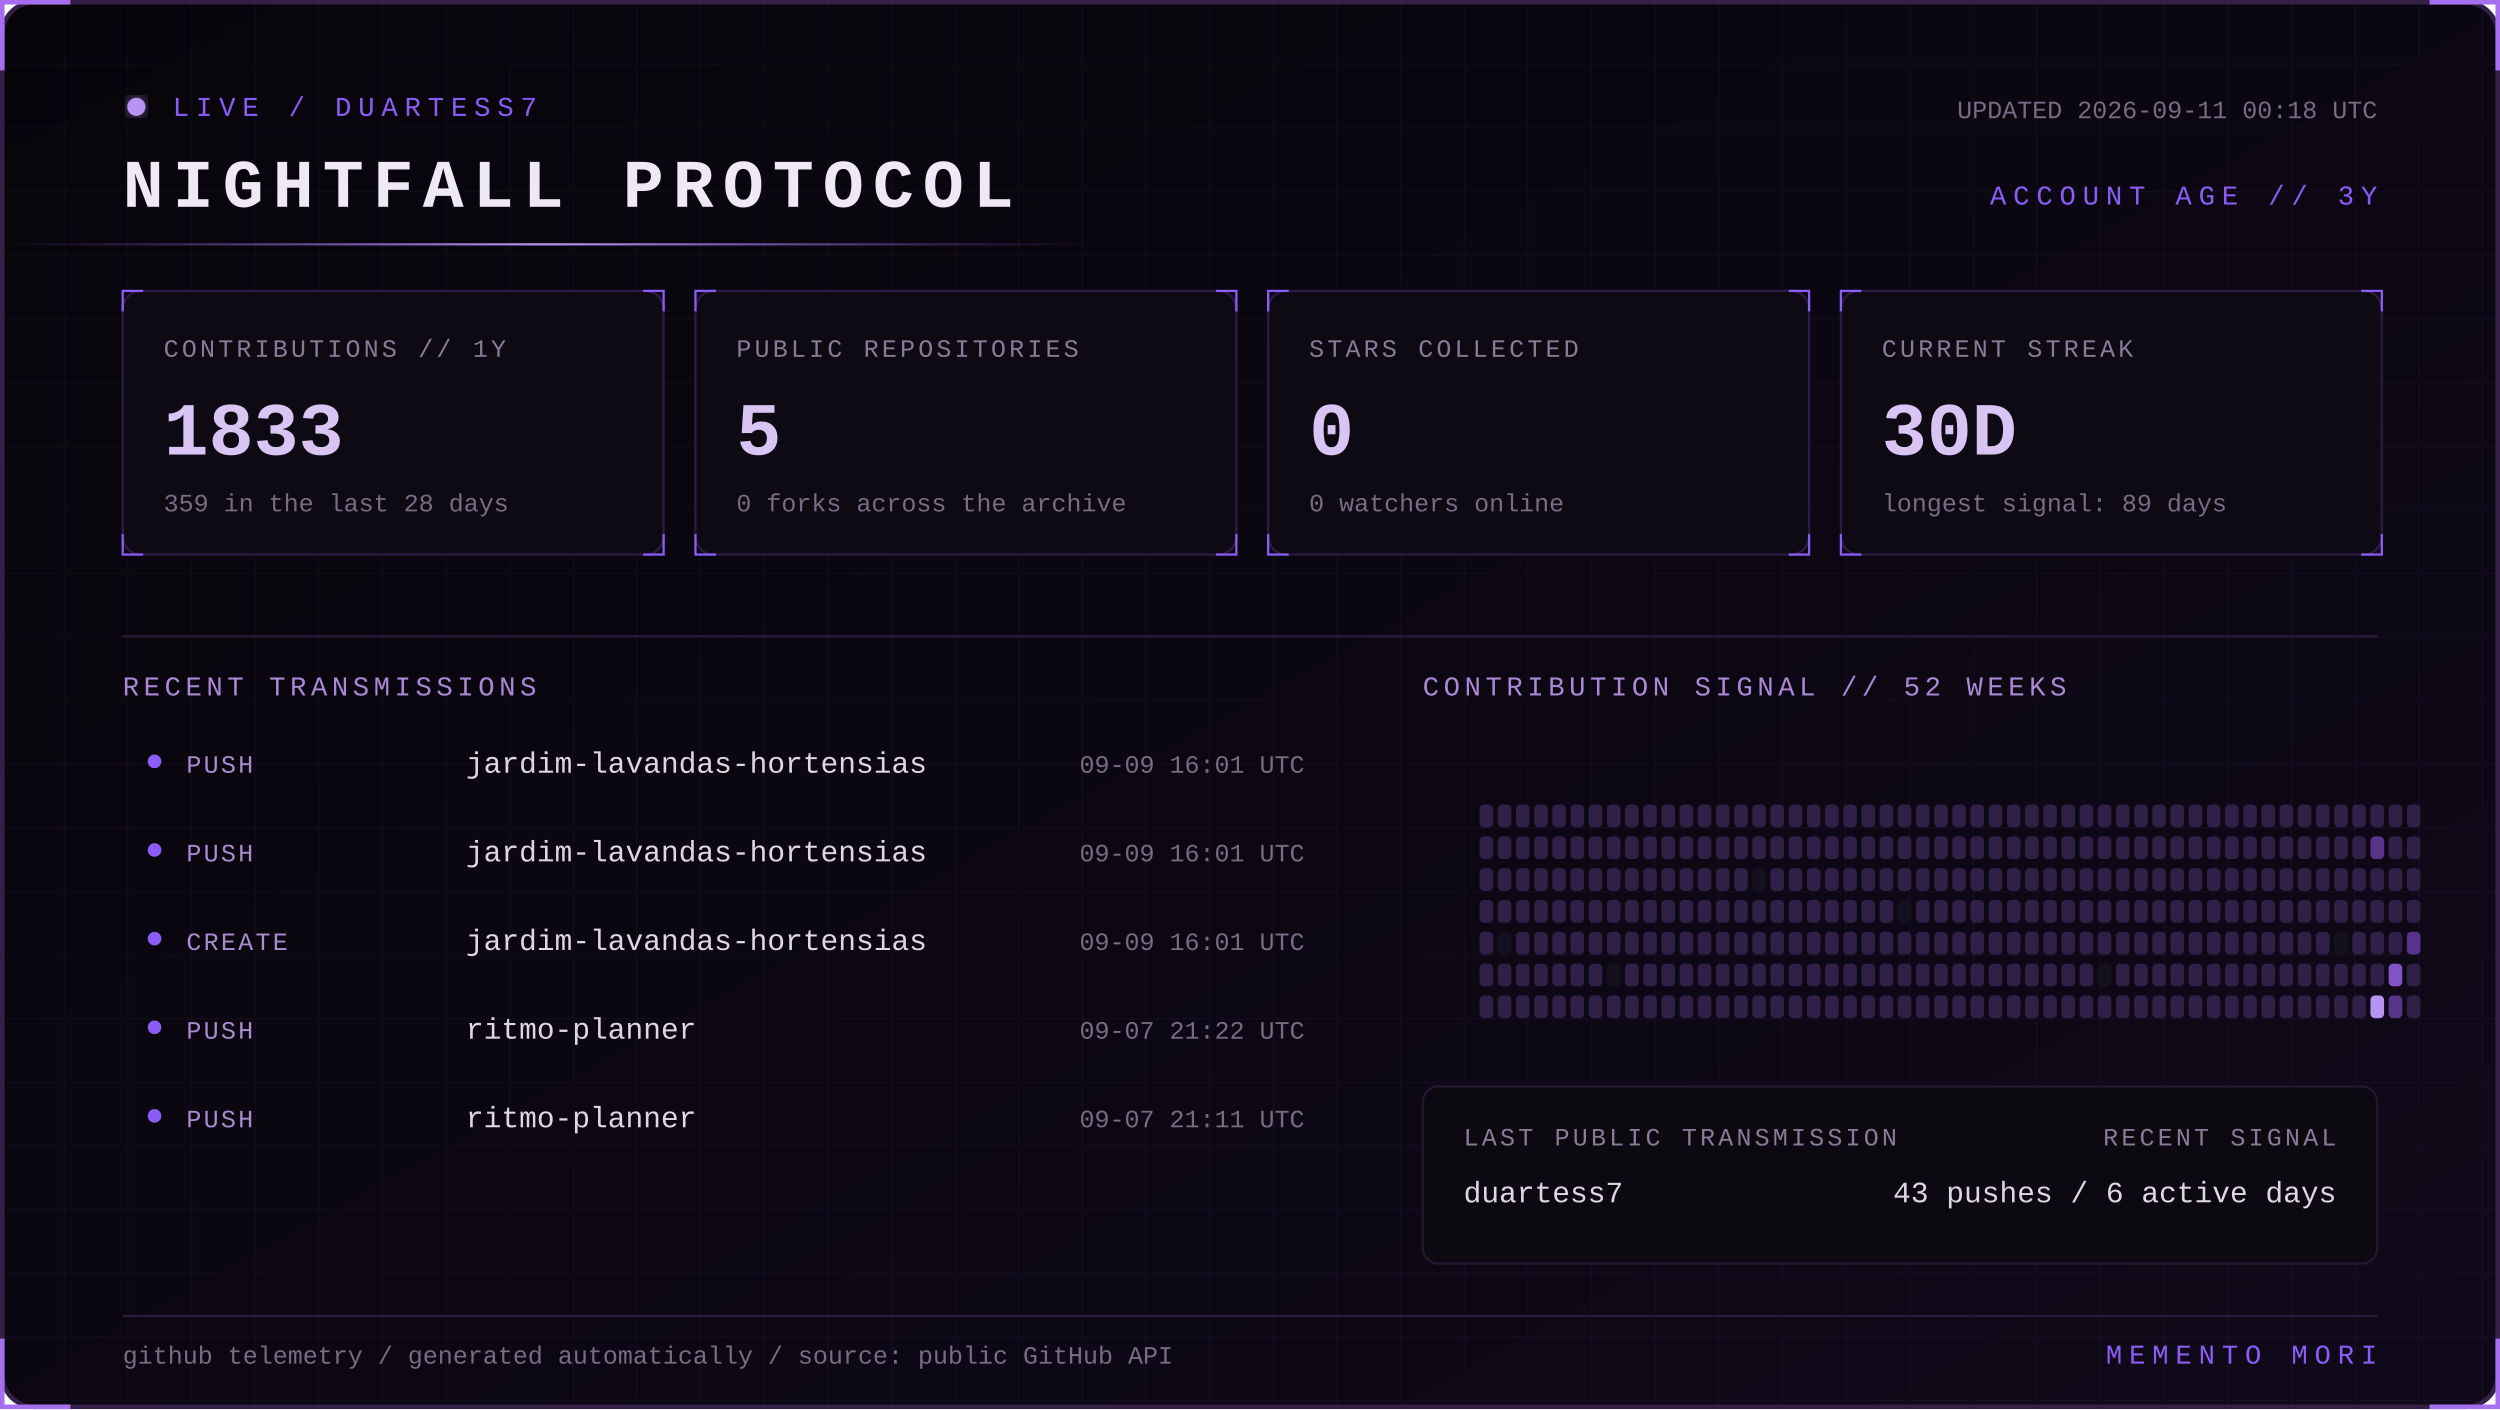
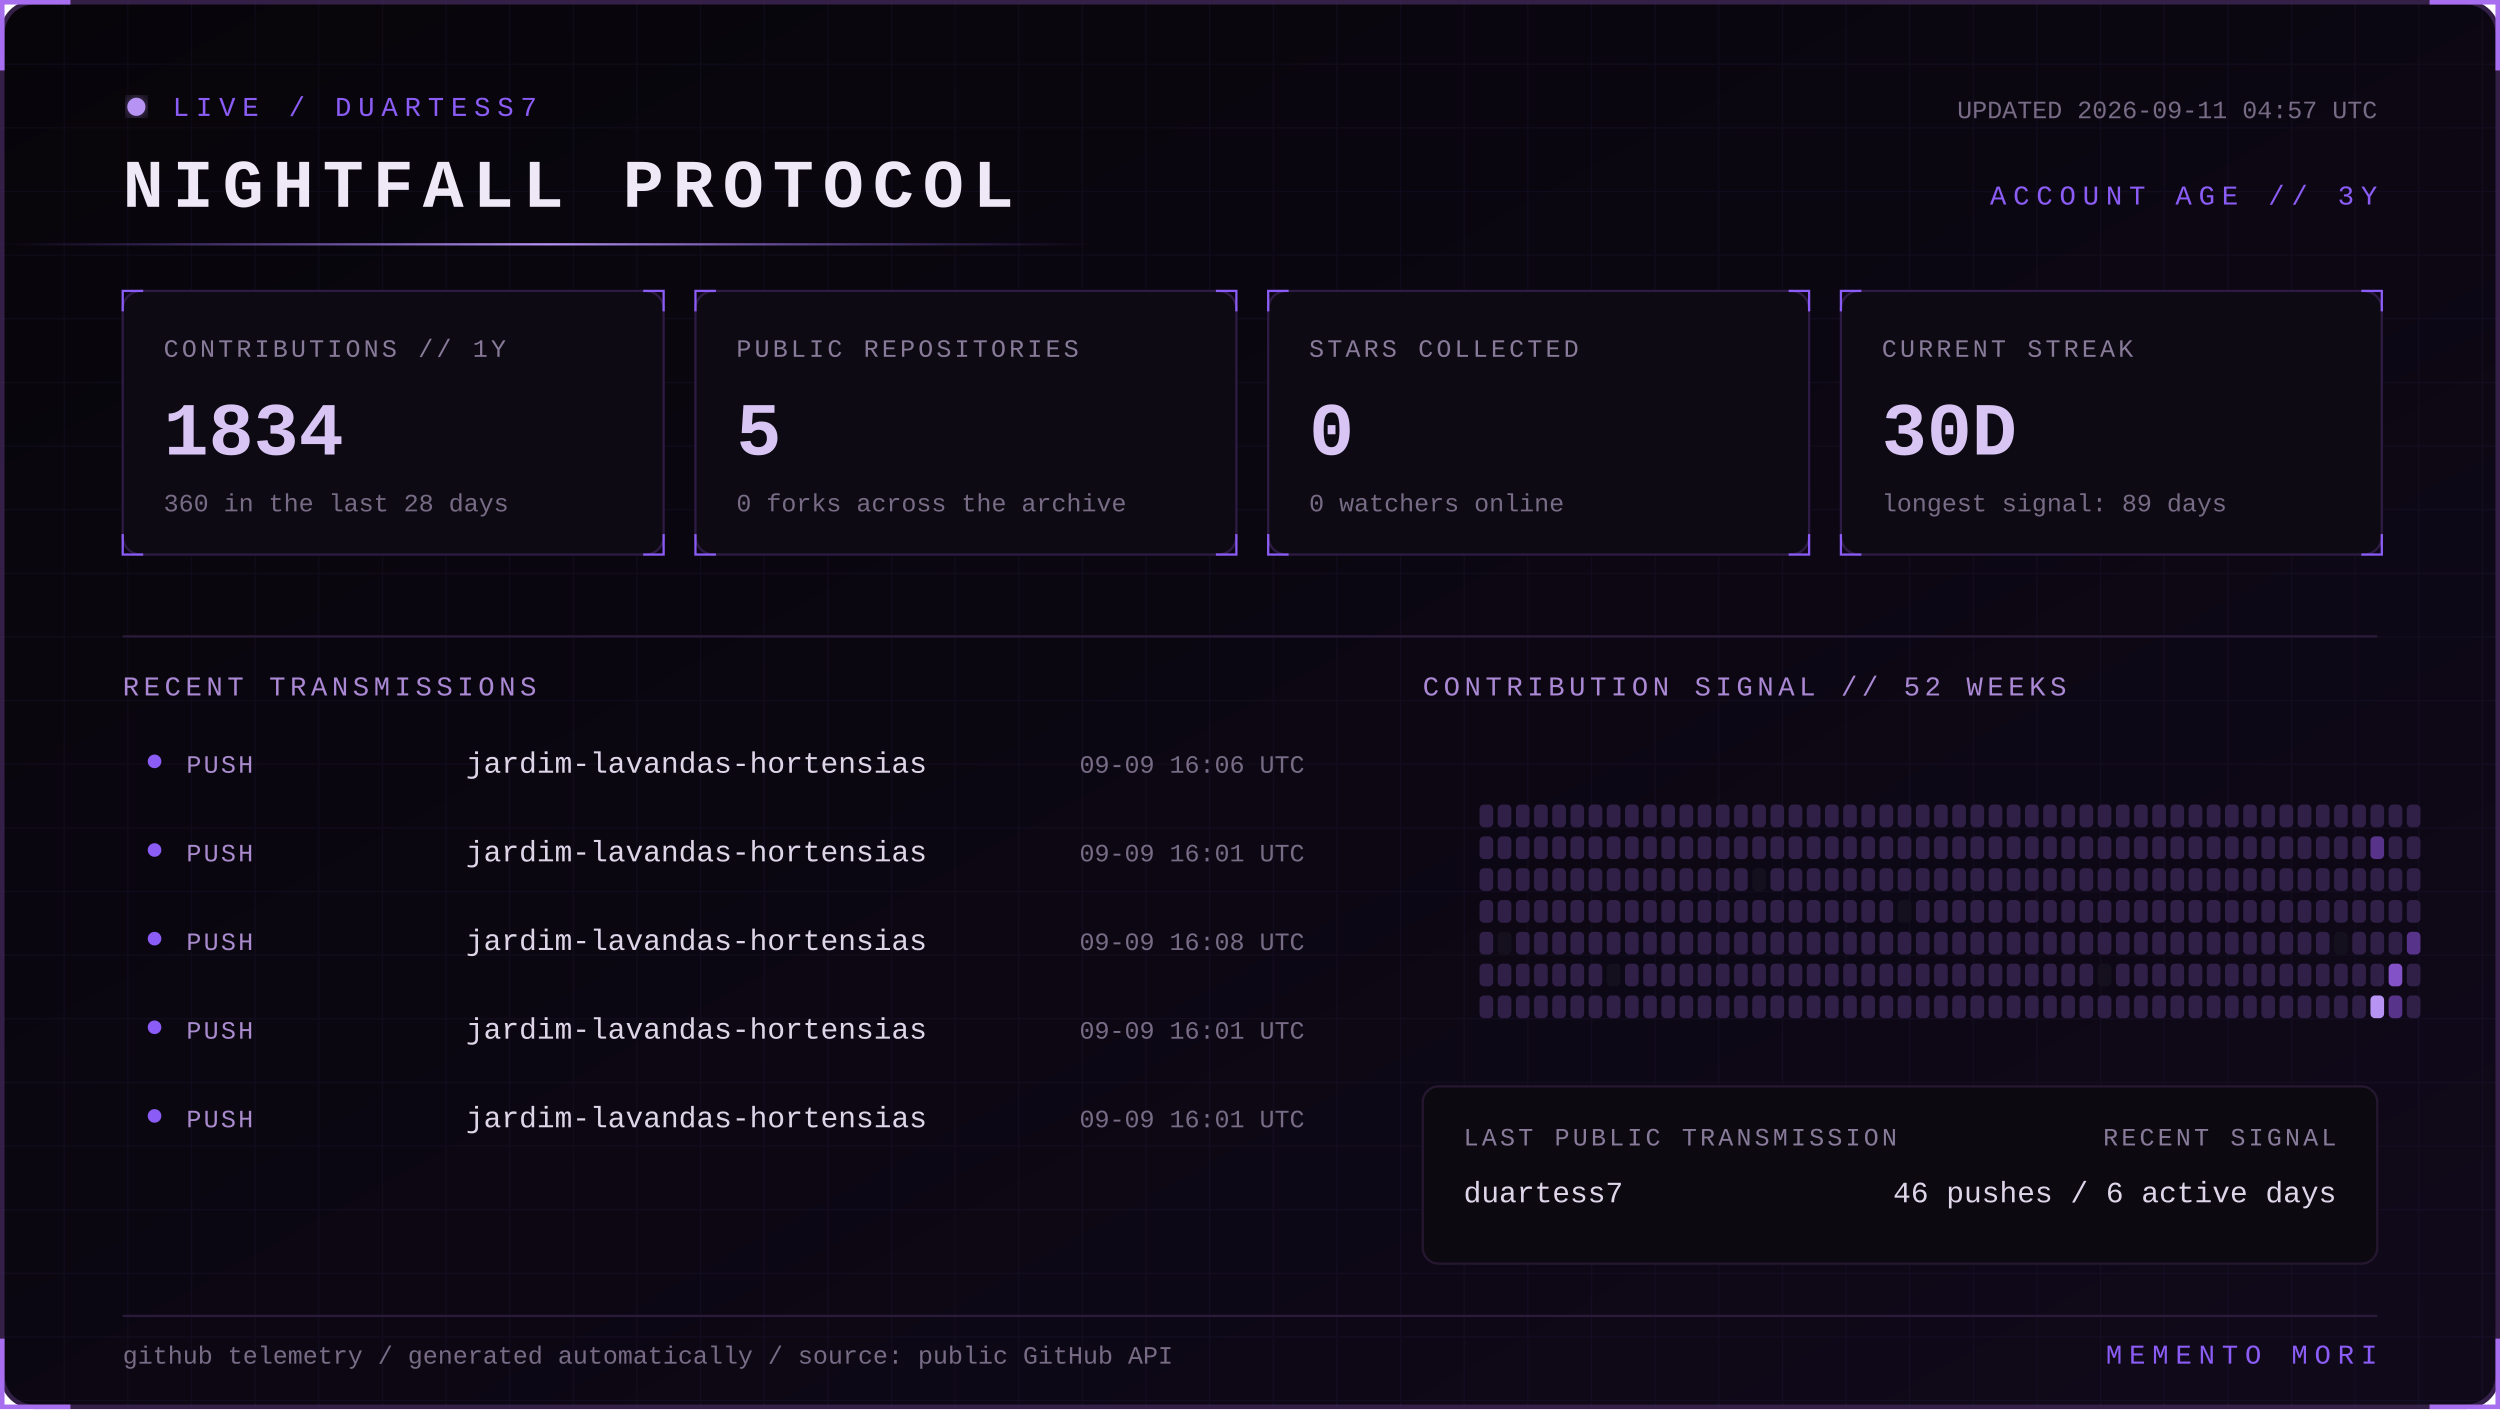
<svg xmlns="http://www.w3.org/2000/svg" width="1100" height="620" viewBox="0 0 1100 620" role="img" aria-labelledby="title desc">
  <defs>
    <linearGradient id="bg" x1="0" y1="0" x2="1" y2="1">
      <stop stop-color="#07050a" />
      <stop offset="1" stop-color="#10091a" />
    </linearGradient>
    <linearGradient id="beam">
      <stop stop-color="#8b5cf6" stop-opacity="0" />
      <stop offset=".5" stop-color="#b794f4" />
      <stop offset="1" stop-color="#8b5cf6" stop-opacity="0" />
    </linearGradient>
    <filter id="glow">
      <feGaussianBlur stdDeviation="4" result="b" />
      <feMerge>
        <feMergeNode in="b" />
        <feMergeNode in="SourceGraphic" />
      </feMerge>
    </filter>
    <pattern id="grid" width="28" height="28" patternUnits="userSpaceOnUse">
      <path d="M28 0H0V28" fill="none" stroke="#8b5cf6" stroke-opacity=".055" />
    </pattern>
    <style>
      text { font-family: Consolas, 'Courier New', monospace; }
      .kicker { fill:#8b5cf6; font-size:12px; letter-spacing:3px; }
      .title { fill:#eee8f7; font-size:30px; font-weight:700; letter-spacing:4px; }
      .label { fill:#887a99; font-size:11px; letter-spacing:1.4px; }
      .value { fill:#d8c5f4; font-size:33px; font-weight:700; }
      .detail,.pct { fill:#776b85; font-size:11px; }
      .section { fill:#aa88d4; font-size:12px; letter-spacing:2px; }
      .lang { fill:#ded5e8; font-size:13px; }
      .event { fill:#a98bce; font-size:11px; letter-spacing:1px; }
      .scan { animation:scan 5s linear infinite; }
      .blink { animation:blink 1.6s step-end infinite; }
      @keyframes scan { from { transform:translateX(-500px) } to { transform:translateX(1100px) } }
      @keyframes blink { 50% { opacity:.25 } }
    </style>
  </defs>
  <rect x="1" y="1" width="1098" height="618" rx="14" fill="url(#bg)" stroke="#342047" stroke-width="2" />
  <rect x="1" y="1" width="1098" height="618" rx="14" fill="url(#grid)" />
  <path d="M31 1H1v30 M1069 1h30v30 M1099 589v30h-30 M31 619H1v-30" stroke="#a76ff0" stroke-width="2" fill="none" />
  <g transform="translate(54 42)">
    <circle cx="6" cy="5" r="4" fill="#b794f4" filter="url(#glow)" class="blink" />
    <text x="22" y="9" class="kicker">LIVE / DUARTESS7</text>
    <text y="49" class="title">NIGHTFALL PROTOCOL</text>
-     <text x="992" y="10" text-anchor="end" class="detail">UPDATED 2026-09-11 00:18 UTC</text>
+     <text x="992" y="10" text-anchor="end" class="detail">UPDATED 2026-09-11 04:57 UTC</text>
    <text x="992" y="48" text-anchor="end" class="kicker">ACCOUNT AGE // 3Y</text>
  </g>
  <rect y="107" width="480" height="1" fill="url(#beam)" class="scan" />
  <g transform="translate(54 128)">
    <rect width="238" height="116" rx="8" fill="#0d0a13" stroke="#2d1b43" />
    <path d="M0 9V0h9 M229 0h9v9 M238 107v9h-9 M9 116H0v-9" stroke="#8b5cf6" fill="none" />
    <text x="18" y="29" class="label">CONTRIBUTIONS // 1Y</text>
-     <text x="18" y="72" class="value">1833</text>
-     <text x="18" y="97" class="detail">359 in the last 28 days</text>
+     <text x="18" y="72" class="value">1834</text>
+     <text x="18" y="97" class="detail">360 in the last 28 days</text>
  </g>
  <g transform="translate(306 128)">
    <rect width="238" height="116" rx="8" fill="#0d0a13" stroke="#2d1b43" />
    <path d="M0 9V0h9 M229 0h9v9 M238 107v9h-9 M9 116H0v-9" stroke="#8b5cf6" fill="none" />
    <text x="18" y="29" class="label">PUBLIC REPOSITORIES</text>
    <text x="18" y="72" class="value">5</text>
    <text x="18" y="97" class="detail">0 forks across the archive</text>
  </g>
  <g transform="translate(558 128)">
    <rect width="238" height="116" rx="8" fill="#0d0a13" stroke="#2d1b43" />
    <path d="M0 9V0h9 M229 0h9v9 M238 107v9h-9 M9 116H0v-9" stroke="#8b5cf6" fill="none" />
    <text x="18" y="29" class="label">STARS COLLECTED</text>
    <text x="18" y="72" class="value">0</text>
    <text x="18" y="97" class="detail">0 watchers online</text>
  </g>
  <g transform="translate(810 128)">
    <rect width="238" height="116" rx="8" fill="#0d0a13" stroke="#2d1b43" />
    <path d="M0 9V0h9 M229 0h9v9 M238 107v9h-9 M9 116H0v-9" stroke="#8b5cf6" fill="none" />
    <text x="18" y="29" class="label">CURRENT STREAK</text>
    <text x="18" y="72" class="value">30D</text>
    <text x="18" y="97" class="detail">longest signal: 89 days</text>
  </g>
  <path d="M54 280H1046" stroke="#291b39" />
  <text x="54" y="306" class="section">RECENT TRANSMISSIONS</text>
  <text x="626" y="306" class="section">CONTRIBUTION SIGNAL // 52 WEEKS</text>
  <circle cx="68" cy="335" r="3" fill="#8b5cf6" />
  <text x="82" y="340" class="event">PUSH</text>
  <text x="205" y="340" class="lang">jardim-lavandas-hortensias</text>
-   <text x="574" y="340" text-anchor="end" class="pct">09-09 16:01 UTC</text>
+   <text x="574" y="340" text-anchor="end" class="pct">09-09 16:06 UTC</text>
  <circle cx="68" cy="374" r="3" fill="#8b5cf6" />
  <text x="82" y="379" class="event">PUSH</text>
  <text x="205" y="379" class="lang">jardim-lavandas-hortensias</text>
  <text x="574" y="379" text-anchor="end" class="pct">09-09 16:01 UTC</text>
  <circle cx="68" cy="413" r="3" fill="#8b5cf6" />
-   <text x="82" y="418" class="event">CREATE</text>
+   <text x="82" y="418" class="event">PUSH</text>
  <text x="205" y="418" class="lang">jardim-lavandas-hortensias</text>
-   <text x="574" y="418" text-anchor="end" class="pct">09-09 16:01 UTC</text>
+   <text x="574" y="418" text-anchor="end" class="pct">09-09 16:08 UTC</text>
  <circle cx="68" cy="452" r="3" fill="#8b5cf6" />
  <text x="82" y="457" class="event">PUSH</text>
-   <text x="205" y="457" class="lang">ritmo-planner</text>
-   <text x="574" y="457" text-anchor="end" class="pct">09-07 21:22 UTC</text>
+   <text x="205" y="457" class="lang">jardim-lavandas-hortensias</text>
+   <text x="574" y="457" text-anchor="end" class="pct">09-09 16:01 UTC</text>
  <circle cx="68" cy="491" r="3" fill="#8b5cf6" />
  <text x="82" y="496" class="event">PUSH</text>
-   <text x="205" y="496" class="lang">ritmo-planner</text>
-   <text x="574" y="496" text-anchor="end" class="pct">09-07 21:11 UTC</text>
+   <text x="205" y="496" class="lang">jardim-lavandas-hortensias</text>
+   <text x="574" y="496" text-anchor="end" class="pct">09-09 16:01 UTC</text>
  <g>
    <rect x="651" y="354" width="6" height="10" rx="2" fill="#302047" />
    <rect x="651" y="368" width="6" height="10" rx="2" fill="#302047" />
    <rect x="651" y="382" width="6" height="10" rx="2" fill="#302047" />
    <rect x="651" y="396" width="6" height="10" rx="2" fill="#302047" />
    <rect x="651" y="410" width="6" height="10" rx="2" fill="#302047" />
    <rect x="651" y="424" width="6" height="10" rx="2" fill="#302047" />
    <rect x="651" y="438" width="6" height="10" rx="2" fill="#302047" />
    <rect x="659" y="354" width="6" height="10" rx="2" fill="#302047" />
    <rect x="659" y="368" width="6" height="10" rx="2" fill="#302047" />
    <rect x="659" y="382" width="6" height="10" rx="2" fill="#302047" />
    <rect x="659" y="396" width="6" height="10" rx="2" fill="#302047" />
    <rect x="659" y="410" width="6" height="10" rx="2" fill="#15101d" />
    <rect x="659" y="424" width="6" height="10" rx="2" fill="#302047" />
    <rect x="659" y="438" width="6" height="10" rx="2" fill="#302047" />
    <rect x="667" y="354" width="6" height="10" rx="2" fill="#302047" />
    <rect x="667" y="368" width="6" height="10" rx="2" fill="#302047" />
    <rect x="667" y="382" width="6" height="10" rx="2" fill="#302047" />
    <rect x="667" y="396" width="6" height="10" rx="2" fill="#302047" />
    <rect x="667" y="410" width="6" height="10" rx="2" fill="#302047" />
    <rect x="667" y="424" width="6" height="10" rx="2" fill="#302047" />
    <rect x="667" y="438" width="6" height="10" rx="2" fill="#302047" />
    <rect x="675" y="354" width="6" height="10" rx="2" fill="#302047" />
    <rect x="675" y="368" width="6" height="10" rx="2" fill="#302047" />
    <rect x="675" y="382" width="6" height="10" rx="2" fill="#302047" />
    <rect x="675" y="396" width="6" height="10" rx="2" fill="#302047" />
    <rect x="675" y="410" width="6" height="10" rx="2" fill="#302047" />
    <rect x="675" y="424" width="6" height="10" rx="2" fill="#302047" />
    <rect x="675" y="438" width="6" height="10" rx="2" fill="#302047" />
    <rect x="683" y="354" width="6" height="10" rx="2" fill="#302047" />
    <rect x="683" y="368" width="6" height="10" rx="2" fill="#302047" />
    <rect x="683" y="382" width="6" height="10" rx="2" fill="#302047" />
    <rect x="683" y="396" width="6" height="10" rx="2" fill="#302047" />
    <rect x="683" y="410" width="6" height="10" rx="2" fill="#302047" />
    <rect x="683" y="424" width="6" height="10" rx="2" fill="#302047" />
    <rect x="683" y="438" width="6" height="10" rx="2" fill="#302047" />
    <rect x="691" y="354" width="6" height="10" rx="2" fill="#302047" />
    <rect x="691" y="368" width="6" height="10" rx="2" fill="#302047" />
    <rect x="691" y="382" width="6" height="10" rx="2" fill="#302047" />
    <rect x="691" y="396" width="6" height="10" rx="2" fill="#302047" />
    <rect x="691" y="410" width="6" height="10" rx="2" fill="#302047" />
    <rect x="691" y="424" width="6" height="10" rx="2" fill="#302047" />
    <rect x="691" y="438" width="6" height="10" rx="2" fill="#302047" />
    <rect x="699" y="354" width="6" height="10" rx="2" fill="#302047" />
    <rect x="699" y="368" width="6" height="10" rx="2" fill="#302047" />
    <rect x="699" y="382" width="6" height="10" rx="2" fill="#302047" />
    <rect x="699" y="396" width="6" height="10" rx="2" fill="#302047" />
    <rect x="699" y="410" width="6" height="10" rx="2" fill="#302047" />
    <rect x="699" y="424" width="6" height="10" rx="2" fill="#302047" />
    <rect x="699" y="438" width="6" height="10" rx="2" fill="#302047" />
    <rect x="707" y="354" width="6" height="10" rx="2" fill="#302047" />
    <rect x="707" y="368" width="6" height="10" rx="2" fill="#302047" />
    <rect x="707" y="382" width="6" height="10" rx="2" fill="#302047" />
    <rect x="707" y="396" width="6" height="10" rx="2" fill="#302047" />
    <rect x="707" y="410" width="6" height="10" rx="2" fill="#302047" />
    <rect x="707" y="424" width="6" height="10" rx="2" fill="#15101d" />
    <rect x="707" y="438" width="6" height="10" rx="2" fill="#302047" />
    <rect x="715" y="354" width="6" height="10" rx="2" fill="#302047" />
    <rect x="715" y="368" width="6" height="10" rx="2" fill="#302047" />
    <rect x="715" y="382" width="6" height="10" rx="2" fill="#302047" />
    <rect x="715" y="396" width="6" height="10" rx="2" fill="#302047" />
    <rect x="715" y="410" width="6" height="10" rx="2" fill="#302047" />
    <rect x="715" y="424" width="6" height="10" rx="2" fill="#302047" />
    <rect x="715" y="438" width="6" height="10" rx="2" fill="#302047" />
    <rect x="723" y="354" width="6" height="10" rx="2" fill="#302047" />
    <rect x="723" y="368" width="6" height="10" rx="2" fill="#302047" />
    <rect x="723" y="382" width="6" height="10" rx="2" fill="#302047" />
    <rect x="723" y="396" width="6" height="10" rx="2" fill="#302047" />
    <rect x="723" y="410" width="6" height="10" rx="2" fill="#302047" />
    <rect x="723" y="424" width="6" height="10" rx="2" fill="#302047" />
    <rect x="723" y="438" width="6" height="10" rx="2" fill="#302047" />
    <rect x="731" y="354" width="6" height="10" rx="2" fill="#302047" />
    <rect x="731" y="368" width="6" height="10" rx="2" fill="#302047" />
    <rect x="731" y="382" width="6" height="10" rx="2" fill="#302047" />
    <rect x="731" y="396" width="6" height="10" rx="2" fill="#302047" />
    <rect x="731" y="410" width="6" height="10" rx="2" fill="#302047" />
    <rect x="731" y="424" width="6" height="10" rx="2" fill="#302047" />
    <rect x="731" y="438" width="6" height="10" rx="2" fill="#302047" />
    <rect x="739" y="354" width="6" height="10" rx="2" fill="#302047" />
    <rect x="739" y="368" width="6" height="10" rx="2" fill="#302047" />
    <rect x="739" y="382" width="6" height="10" rx="2" fill="#302047" />
    <rect x="739" y="396" width="6" height="10" rx="2" fill="#302047" />
    <rect x="739" y="410" width="6" height="10" rx="2" fill="#302047" />
    <rect x="739" y="424" width="6" height="10" rx="2" fill="#302047" />
    <rect x="739" y="438" width="6" height="10" rx="2" fill="#302047" />
    <rect x="747" y="354" width="6" height="10" rx="2" fill="#302047" />
    <rect x="747" y="368" width="6" height="10" rx="2" fill="#302047" />
    <rect x="747" y="382" width="6" height="10" rx="2" fill="#302047" />
    <rect x="747" y="396" width="6" height="10" rx="2" fill="#302047" />
    <rect x="747" y="410" width="6" height="10" rx="2" fill="#302047" />
    <rect x="747" y="424" width="6" height="10" rx="2" fill="#302047" />
    <rect x="747" y="438" width="6" height="10" rx="2" fill="#302047" />
    <rect x="755" y="354" width="6" height="10" rx="2" fill="#302047" />
    <rect x="755" y="368" width="6" height="10" rx="2" fill="#302047" />
    <rect x="755" y="382" width="6" height="10" rx="2" fill="#302047" />
    <rect x="755" y="396" width="6" height="10" rx="2" fill="#302047" />
    <rect x="755" y="410" width="6" height="10" rx="2" fill="#302047" />
    <rect x="755" y="424" width="6" height="10" rx="2" fill="#302047" />
    <rect x="755" y="438" width="6" height="10" rx="2" fill="#302047" />
    <rect x="763" y="354" width="6" height="10" rx="2" fill="#302047" />
    <rect x="763" y="368" width="6" height="10" rx="2" fill="#302047" />
    <rect x="763" y="382" width="6" height="10" rx="2" fill="#302047" />
    <rect x="763" y="396" width="6" height="10" rx="2" fill="#302047" />
    <rect x="763" y="410" width="6" height="10" rx="2" fill="#302047" />
    <rect x="763" y="424" width="6" height="10" rx="2" fill="#302047" />
    <rect x="763" y="438" width="6" height="10" rx="2" fill="#302047" />
    <rect x="771" y="354" width="6" height="10" rx="2" fill="#302047" />
    <rect x="771" y="368" width="6" height="10" rx="2" fill="#302047" />
    <rect x="771" y="382" width="6" height="10" rx="2" fill="#15101d" />
    <rect x="771" y="396" width="6" height="10" rx="2" fill="#302047" />
    <rect x="771" y="410" width="6" height="10" rx="2" fill="#302047" />
    <rect x="771" y="424" width="6" height="10" rx="2" fill="#302047" />
    <rect x="771" y="438" width="6" height="10" rx="2" fill="#302047" />
    <rect x="779" y="354" width="6" height="10" rx="2" fill="#302047" />
    <rect x="779" y="368" width="6" height="10" rx="2" fill="#302047" />
    <rect x="779" y="382" width="6" height="10" rx="2" fill="#302047" />
    <rect x="779" y="396" width="6" height="10" rx="2" fill="#302047" />
    <rect x="779" y="410" width="6" height="10" rx="2" fill="#302047" />
    <rect x="779" y="424" width="6" height="10" rx="2" fill="#302047" />
    <rect x="779" y="438" width="6" height="10" rx="2" fill="#302047" />
    <rect x="787" y="354" width="6" height="10" rx="2" fill="#302047" />
    <rect x="787" y="368" width="6" height="10" rx="2" fill="#302047" />
    <rect x="787" y="382" width="6" height="10" rx="2" fill="#302047" />
    <rect x="787" y="396" width="6" height="10" rx="2" fill="#302047" />
    <rect x="787" y="410" width="6" height="10" rx="2" fill="#302047" />
    <rect x="787" y="424" width="6" height="10" rx="2" fill="#302047" />
    <rect x="787" y="438" width="6" height="10" rx="2" fill="#302047" />
    <rect x="795" y="354" width="6" height="10" rx="2" fill="#302047" />
    <rect x="795" y="368" width="6" height="10" rx="2" fill="#302047" />
    <rect x="795" y="382" width="6" height="10" rx="2" fill="#302047" />
    <rect x="795" y="396" width="6" height="10" rx="2" fill="#302047" />
    <rect x="795" y="410" width="6" height="10" rx="2" fill="#302047" />
    <rect x="795" y="424" width="6" height="10" rx="2" fill="#302047" />
    <rect x="795" y="438" width="6" height="10" rx="2" fill="#302047" />
    <rect x="803" y="354" width="6" height="10" rx="2" fill="#302047" />
    <rect x="803" y="368" width="6" height="10" rx="2" fill="#302047" />
    <rect x="803" y="382" width="6" height="10" rx="2" fill="#302047" />
    <rect x="803" y="396" width="6" height="10" rx="2" fill="#302047" />
    <rect x="803" y="410" width="6" height="10" rx="2" fill="#302047" />
    <rect x="803" y="424" width="6" height="10" rx="2" fill="#302047" />
    <rect x="803" y="438" width="6" height="10" rx="2" fill="#302047" />
    <rect x="811" y="354" width="6" height="10" rx="2" fill="#302047" />
    <rect x="811" y="368" width="6" height="10" rx="2" fill="#302047" />
    <rect x="811" y="382" width="6" height="10" rx="2" fill="#302047" />
    <rect x="811" y="396" width="6" height="10" rx="2" fill="#302047" />
    <rect x="811" y="410" width="6" height="10" rx="2" fill="#302047" />
    <rect x="811" y="424" width="6" height="10" rx="2" fill="#302047" />
    <rect x="811" y="438" width="6" height="10" rx="2" fill="#302047" />
    <rect x="819" y="354" width="6" height="10" rx="2" fill="#302047" />
    <rect x="819" y="368" width="6" height="10" rx="2" fill="#302047" />
    <rect x="819" y="382" width="6" height="10" rx="2" fill="#302047" />
    <rect x="819" y="396" width="6" height="10" rx="2" fill="#302047" />
    <rect x="819" y="410" width="6" height="10" rx="2" fill="#302047" />
    <rect x="819" y="424" width="6" height="10" rx="2" fill="#302047" />
    <rect x="819" y="438" width="6" height="10" rx="2" fill="#302047" />
    <rect x="827" y="354" width="6" height="10" rx="2" fill="#302047" />
    <rect x="827" y="368" width="6" height="10" rx="2" fill="#302047" />
    <rect x="827" y="382" width="6" height="10" rx="2" fill="#302047" />
    <rect x="827" y="396" width="6" height="10" rx="2" fill="#302047" />
    <rect x="827" y="410" width="6" height="10" rx="2" fill="#302047" />
    <rect x="827" y="424" width="6" height="10" rx="2" fill="#302047" />
    <rect x="827" y="438" width="6" height="10" rx="2" fill="#302047" />
    <rect x="835" y="354" width="6" height="10" rx="2" fill="#302047" />
    <rect x="835" y="368" width="6" height="10" rx="2" fill="#302047" />
    <rect x="835" y="382" width="6" height="10" rx="2" fill="#302047" />
    <rect x="835" y="396" width="6" height="10" rx="2" fill="#15101d" />
    <rect x="835" y="410" width="6" height="10" rx="2" fill="#302047" />
    <rect x="835" y="424" width="6" height="10" rx="2" fill="#302047" />
    <rect x="835" y="438" width="6" height="10" rx="2" fill="#302047" />
    <rect x="843" y="354" width="6" height="10" rx="2" fill="#302047" />
    <rect x="843" y="368" width="6" height="10" rx="2" fill="#302047" />
    <rect x="843" y="382" width="6" height="10" rx="2" fill="#302047" />
    <rect x="843" y="396" width="6" height="10" rx="2" fill="#302047" />
    <rect x="843" y="410" width="6" height="10" rx="2" fill="#302047" />
    <rect x="843" y="424" width="6" height="10" rx="2" fill="#302047" />
    <rect x="843" y="438" width="6" height="10" rx="2" fill="#302047" />
    <rect x="851" y="354" width="6" height="10" rx="2" fill="#302047" />
    <rect x="851" y="368" width="6" height="10" rx="2" fill="#302047" />
    <rect x="851" y="382" width="6" height="10" rx="2" fill="#302047" />
    <rect x="851" y="396" width="6" height="10" rx="2" fill="#302047" />
    <rect x="851" y="410" width="6" height="10" rx="2" fill="#302047" />
    <rect x="851" y="424" width="6" height="10" rx="2" fill="#302047" />
    <rect x="851" y="438" width="6" height="10" rx="2" fill="#302047" />
    <rect x="859" y="354" width="6" height="10" rx="2" fill="#302047" />
    <rect x="859" y="368" width="6" height="10" rx="2" fill="#302047" />
    <rect x="859" y="382" width="6" height="10" rx="2" fill="#302047" />
    <rect x="859" y="396" width="6" height="10" rx="2" fill="#302047" />
    <rect x="859" y="410" width="6" height="10" rx="2" fill="#302047" />
    <rect x="859" y="424" width="6" height="10" rx="2" fill="#302047" />
    <rect x="859" y="438" width="6" height="10" rx="2" fill="#302047" />
    <rect x="867" y="354" width="6" height="10" rx="2" fill="#302047" />
    <rect x="867" y="368" width="6" height="10" rx="2" fill="#302047" />
    <rect x="867" y="382" width="6" height="10" rx="2" fill="#302047" />
    <rect x="867" y="396" width="6" height="10" rx="2" fill="#302047" />
    <rect x="867" y="410" width="6" height="10" rx="2" fill="#302047" />
    <rect x="867" y="424" width="6" height="10" rx="2" fill="#302047" />
    <rect x="867" y="438" width="6" height="10" rx="2" fill="#302047" />
    <rect x="875" y="354" width="6" height="10" rx="2" fill="#302047" />
    <rect x="875" y="368" width="6" height="10" rx="2" fill="#302047" />
    <rect x="875" y="382" width="6" height="10" rx="2" fill="#302047" />
    <rect x="875" y="396" width="6" height="10" rx="2" fill="#302047" />
    <rect x="875" y="410" width="6" height="10" rx="2" fill="#302047" />
    <rect x="875" y="424" width="6" height="10" rx="2" fill="#302047" />
    <rect x="875" y="438" width="6" height="10" rx="2" fill="#302047" />
    <rect x="883" y="354" width="6" height="10" rx="2" fill="#302047" />
    <rect x="883" y="368" width="6" height="10" rx="2" fill="#302047" />
    <rect x="883" y="382" width="6" height="10" rx="2" fill="#302047" />
    <rect x="883" y="396" width="6" height="10" rx="2" fill="#302047" />
    <rect x="883" y="410" width="6" height="10" rx="2" fill="#302047" />
    <rect x="883" y="424" width="6" height="10" rx="2" fill="#302047" />
    <rect x="883" y="438" width="6" height="10" rx="2" fill="#302047" />
    <rect x="891" y="354" width="6" height="10" rx="2" fill="#302047" />
    <rect x="891" y="368" width="6" height="10" rx="2" fill="#302047" />
    <rect x="891" y="382" width="6" height="10" rx="2" fill="#302047" />
    <rect x="891" y="396" width="6" height="10" rx="2" fill="#302047" />
    <rect x="891" y="410" width="6" height="10" rx="2" fill="#302047" />
    <rect x="891" y="424" width="6" height="10" rx="2" fill="#302047" />
    <rect x="891" y="438" width="6" height="10" rx="2" fill="#302047" />
    <rect x="899" y="354" width="6" height="10" rx="2" fill="#302047" />
    <rect x="899" y="368" width="6" height="10" rx="2" fill="#302047" />
    <rect x="899" y="382" width="6" height="10" rx="2" fill="#302047" />
    <rect x="899" y="396" width="6" height="10" rx="2" fill="#302047" />
    <rect x="899" y="410" width="6" height="10" rx="2" fill="#302047" />
    <rect x="899" y="424" width="6" height="10" rx="2" fill="#302047" />
    <rect x="899" y="438" width="6" height="10" rx="2" fill="#302047" />
    <rect x="907" y="354" width="6" height="10" rx="2" fill="#302047" />
    <rect x="907" y="368" width="6" height="10" rx="2" fill="#302047" />
    <rect x="907" y="382" width="6" height="10" rx="2" fill="#302047" />
    <rect x="907" y="396" width="6" height="10" rx="2" fill="#302047" />
    <rect x="907" y="410" width="6" height="10" rx="2" fill="#302047" />
    <rect x="907" y="424" width="6" height="10" rx="2" fill="#302047" />
    <rect x="907" y="438" width="6" height="10" rx="2" fill="#302047" />
    <rect x="915" y="354" width="6" height="10" rx="2" fill="#302047" />
    <rect x="915" y="368" width="6" height="10" rx="2" fill="#302047" />
    <rect x="915" y="382" width="6" height="10" rx="2" fill="#302047" />
    <rect x="915" y="396" width="6" height="10" rx="2" fill="#302047" />
    <rect x="915" y="410" width="6" height="10" rx="2" fill="#302047" />
    <rect x="915" y="424" width="6" height="10" rx="2" fill="#302047" />
    <rect x="915" y="438" width="6" height="10" rx="2" fill="#302047" />
    <rect x="923" y="354" width="6" height="10" rx="2" fill="#302047" />
    <rect x="923" y="368" width="6" height="10" rx="2" fill="#302047" />
    <rect x="923" y="382" width="6" height="10" rx="2" fill="#302047" />
    <rect x="923" y="396" width="6" height="10" rx="2" fill="#302047" />
    <rect x="923" y="410" width="6" height="10" rx="2" fill="#302047" />
    <rect x="923" y="424" width="6" height="10" rx="2" fill="#15101d" />
    <rect x="923" y="438" width="6" height="10" rx="2" fill="#302047" />
    <rect x="931" y="354" width="6" height="10" rx="2" fill="#302047" />
    <rect x="931" y="368" width="6" height="10" rx="2" fill="#302047" />
    <rect x="931" y="382" width="6" height="10" rx="2" fill="#302047" />
    <rect x="931" y="396" width="6" height="10" rx="2" fill="#302047" />
    <rect x="931" y="410" width="6" height="10" rx="2" fill="#302047" />
    <rect x="931" y="424" width="6" height="10" rx="2" fill="#302047" />
    <rect x="931" y="438" width="6" height="10" rx="2" fill="#302047" />
    <rect x="939" y="354" width="6" height="10" rx="2" fill="#302047" />
    <rect x="939" y="368" width="6" height="10" rx="2" fill="#302047" />
    <rect x="939" y="382" width="6" height="10" rx="2" fill="#302047" />
    <rect x="939" y="396" width="6" height="10" rx="2" fill="#302047" />
    <rect x="939" y="410" width="6" height="10" rx="2" fill="#302047" />
    <rect x="939" y="424" width="6" height="10" rx="2" fill="#302047" />
    <rect x="939" y="438" width="6" height="10" rx="2" fill="#302047" />
    <rect x="947" y="354" width="6" height="10" rx="2" fill="#302047" />
    <rect x="947" y="368" width="6" height="10" rx="2" fill="#302047" />
    <rect x="947" y="382" width="6" height="10" rx="2" fill="#302047" />
    <rect x="947" y="396" width="6" height="10" rx="2" fill="#302047" />
    <rect x="947" y="410" width="6" height="10" rx="2" fill="#302047" />
    <rect x="947" y="424" width="6" height="10" rx="2" fill="#302047" />
    <rect x="947" y="438" width="6" height="10" rx="2" fill="#302047" />
    <rect x="955" y="354" width="6" height="10" rx="2" fill="#302047" />
    <rect x="955" y="368" width="6" height="10" rx="2" fill="#302047" />
    <rect x="955" y="382" width="6" height="10" rx="2" fill="#302047" />
    <rect x="955" y="396" width="6" height="10" rx="2" fill="#302047" />
    <rect x="955" y="410" width="6" height="10" rx="2" fill="#302047" />
    <rect x="955" y="424" width="6" height="10" rx="2" fill="#302047" />
    <rect x="955" y="438" width="6" height="10" rx="2" fill="#302047" />
    <rect x="963" y="354" width="6" height="10" rx="2" fill="#302047" />
    <rect x="963" y="368" width="6" height="10" rx="2" fill="#302047" />
    <rect x="963" y="382" width="6" height="10" rx="2" fill="#302047" />
    <rect x="963" y="396" width="6" height="10" rx="2" fill="#302047" />
    <rect x="963" y="410" width="6" height="10" rx="2" fill="#302047" />
    <rect x="963" y="424" width="6" height="10" rx="2" fill="#302047" />
    <rect x="963" y="438" width="6" height="10" rx="2" fill="#302047" />
    <rect x="971" y="354" width="6" height="10" rx="2" fill="#302047" />
    <rect x="971" y="368" width="6" height="10" rx="2" fill="#302047" />
    <rect x="971" y="382" width="6" height="10" rx="2" fill="#302047" />
    <rect x="971" y="396" width="6" height="10" rx="2" fill="#302047" />
    <rect x="971" y="410" width="6" height="10" rx="2" fill="#302047" />
    <rect x="971" y="424" width="6" height="10" rx="2" fill="#302047" />
    <rect x="971" y="438" width="6" height="10" rx="2" fill="#302047" />
    <rect x="979" y="354" width="6" height="10" rx="2" fill="#302047" />
    <rect x="979" y="368" width="6" height="10" rx="2" fill="#302047" />
    <rect x="979" y="382" width="6" height="10" rx="2" fill="#302047" />
    <rect x="979" y="396" width="6" height="10" rx="2" fill="#302047" />
    <rect x="979" y="410" width="6" height="10" rx="2" fill="#302047" />
    <rect x="979" y="424" width="6" height="10" rx="2" fill="#302047" />
    <rect x="979" y="438" width="6" height="10" rx="2" fill="#302047" />
    <rect x="987" y="354" width="6" height="10" rx="2" fill="#302047" />
    <rect x="987" y="368" width="6" height="10" rx="2" fill="#302047" />
    <rect x="987" y="382" width="6" height="10" rx="2" fill="#302047" />
    <rect x="987" y="396" width="6" height="10" rx="2" fill="#302047" />
    <rect x="987" y="410" width="6" height="10" rx="2" fill="#302047" />
    <rect x="987" y="424" width="6" height="10" rx="2" fill="#302047" />
    <rect x="987" y="438" width="6" height="10" rx="2" fill="#302047" />
    <rect x="995" y="354" width="6" height="10" rx="2" fill="#302047" />
    <rect x="995" y="368" width="6" height="10" rx="2" fill="#302047" />
    <rect x="995" y="382" width="6" height="10" rx="2" fill="#302047" />
    <rect x="995" y="396" width="6" height="10" rx="2" fill="#302047" />
    <rect x="995" y="410" width="6" height="10" rx="2" fill="#302047" />
    <rect x="995" y="424" width="6" height="10" rx="2" fill="#302047" />
    <rect x="995" y="438" width="6" height="10" rx="2" fill="#302047" />
    <rect x="1003" y="354" width="6" height="10" rx="2" fill="#302047" />
    <rect x="1003" y="368" width="6" height="10" rx="2" fill="#302047" />
    <rect x="1003" y="382" width="6" height="10" rx="2" fill="#302047" />
    <rect x="1003" y="396" width="6" height="10" rx="2" fill="#302047" />
    <rect x="1003" y="410" width="6" height="10" rx="2" fill="#302047" />
    <rect x="1003" y="424" width="6" height="10" rx="2" fill="#302047" />
    <rect x="1003" y="438" width="6" height="10" rx="2" fill="#302047" />
    <rect x="1011" y="354" width="6" height="10" rx="2" fill="#302047" />
    <rect x="1011" y="368" width="6" height="10" rx="2" fill="#302047" />
    <rect x="1011" y="382" width="6" height="10" rx="2" fill="#302047" />
    <rect x="1011" y="396" width="6" height="10" rx="2" fill="#302047" />
    <rect x="1011" y="410" width="6" height="10" rx="2" fill="#302047" />
    <rect x="1011" y="424" width="6" height="10" rx="2" fill="#302047" />
    <rect x="1011" y="438" width="6" height="10" rx="2" fill="#302047" />
    <rect x="1019" y="354" width="6" height="10" rx="2" fill="#302047" />
    <rect x="1019" y="368" width="6" height="10" rx="2" fill="#302047" />
    <rect x="1019" y="382" width="6" height="10" rx="2" fill="#302047" />
    <rect x="1019" y="396" width="6" height="10" rx="2" fill="#302047" />
    <rect x="1019" y="410" width="6" height="10" rx="2" fill="#302047" />
    <rect x="1019" y="424" width="6" height="10" rx="2" fill="#302047" />
    <rect x="1019" y="438" width="6" height="10" rx="2" fill="#302047" />
    <rect x="1027" y="354" width="6" height="10" rx="2" fill="#302047" />
    <rect x="1027" y="368" width="6" height="10" rx="2" fill="#302047" />
    <rect x="1027" y="382" width="6" height="10" rx="2" fill="#302047" />
    <rect x="1027" y="396" width="6" height="10" rx="2" fill="#302047" />
    <rect x="1027" y="410" width="6" height="10" rx="2" fill="#15101d" />
    <rect x="1027" y="424" width="6" height="10" rx="2" fill="#302047" />
    <rect x="1027" y="438" width="6" height="10" rx="2" fill="#302047" />
    <rect x="1035" y="354" width="6" height="10" rx="2" fill="#302047" />
    <rect x="1035" y="368" width="6" height="10" rx="2" fill="#302047" />
    <rect x="1035" y="382" width="6" height="10" rx="2" fill="#302047" />
    <rect x="1035" y="396" width="6" height="10" rx="2" fill="#302047" />
    <rect x="1035" y="410" width="6" height="10" rx="2" fill="#302047" />
    <rect x="1035" y="424" width="6" height="10" rx="2" fill="#302047" />
    <rect x="1035" y="438" width="6" height="10" rx="2" fill="#302047" />
    <rect x="1043" y="354" width="6" height="10" rx="2" fill="#302047" />
    <rect x="1043" y="368" width="6" height="10" rx="2" fill="#57338a" />
    <rect x="1043" y="382" width="6" height="10" rx="2" fill="#302047" />
    <rect x="1043" y="396" width="6" height="10" rx="2" fill="#302047" />
    <rect x="1043" y="410" width="6" height="10" rx="2" fill="#302047" />
    <rect x="1043" y="424" width="6" height="10" rx="2" fill="#302047" />
    <rect x="1043" y="438" width="6" height="10" rx="2" fill="#b794f4" />
    <rect x="1051" y="354" width="6" height="10" rx="2" fill="#302047" />
    <rect x="1051" y="368" width="6" height="10" rx="2" fill="#302047" />
    <rect x="1051" y="382" width="6" height="10" rx="2" fill="#302047" />
    <rect x="1051" y="396" width="6" height="10" rx="2" fill="#302047" />
    <rect x="1051" y="410" width="6" height="10" rx="2" fill="#302047" />
    <rect x="1051" y="424" width="6" height="10" rx="2" fill="#8452c7" />
    <rect x="1051" y="438" width="6" height="10" rx="2" fill="#57338a" />
    <rect x="1059" y="354" width="6" height="10" rx="2" fill="#302047" />
    <rect x="1059" y="368" width="6" height="10" rx="2" fill="#302047" />
    <rect x="1059" y="382" width="6" height="10" rx="2" fill="#302047" />
    <rect x="1059" y="396" width="6" height="10" rx="2" fill="#302047" />
    <rect x="1059" y="410" width="6" height="10" rx="2" fill="#57338a" />
    <rect x="1059" y="424" width="6" height="10" rx="2" fill="#302047" />
    <rect x="1059" y="438" width="6" height="10" rx="2" fill="#302047" />
  </g>
  <g transform="translate(626 478)">
    <rect width="420" height="78" rx="7" fill="#0c0911" stroke="#24172f" />
    <text x="18" y="26" class="label">LAST PUBLIC TRANSMISSION</text>
    <text x="18" y="51" class="lang">duartess7</text>
    <text x="402" y="26" text-anchor="end" class="label">RECENT SIGNAL</text>
-     <text x="402" y="51" text-anchor="end" class="lang">43 pushes / 6 active days</text>
+     <text x="402" y="51" text-anchor="end" class="lang">46 pushes / 6 active days</text>
  </g>
  <path d="M54 579H1046" stroke="#291b39" />
  <text x="54" y="600" class="detail">github telemetry / generated automatically / source: public GitHub API</text>
  <text x="1046" y="600" text-anchor="end" class="kicker">MEMENTO MORI</text>
</svg>
